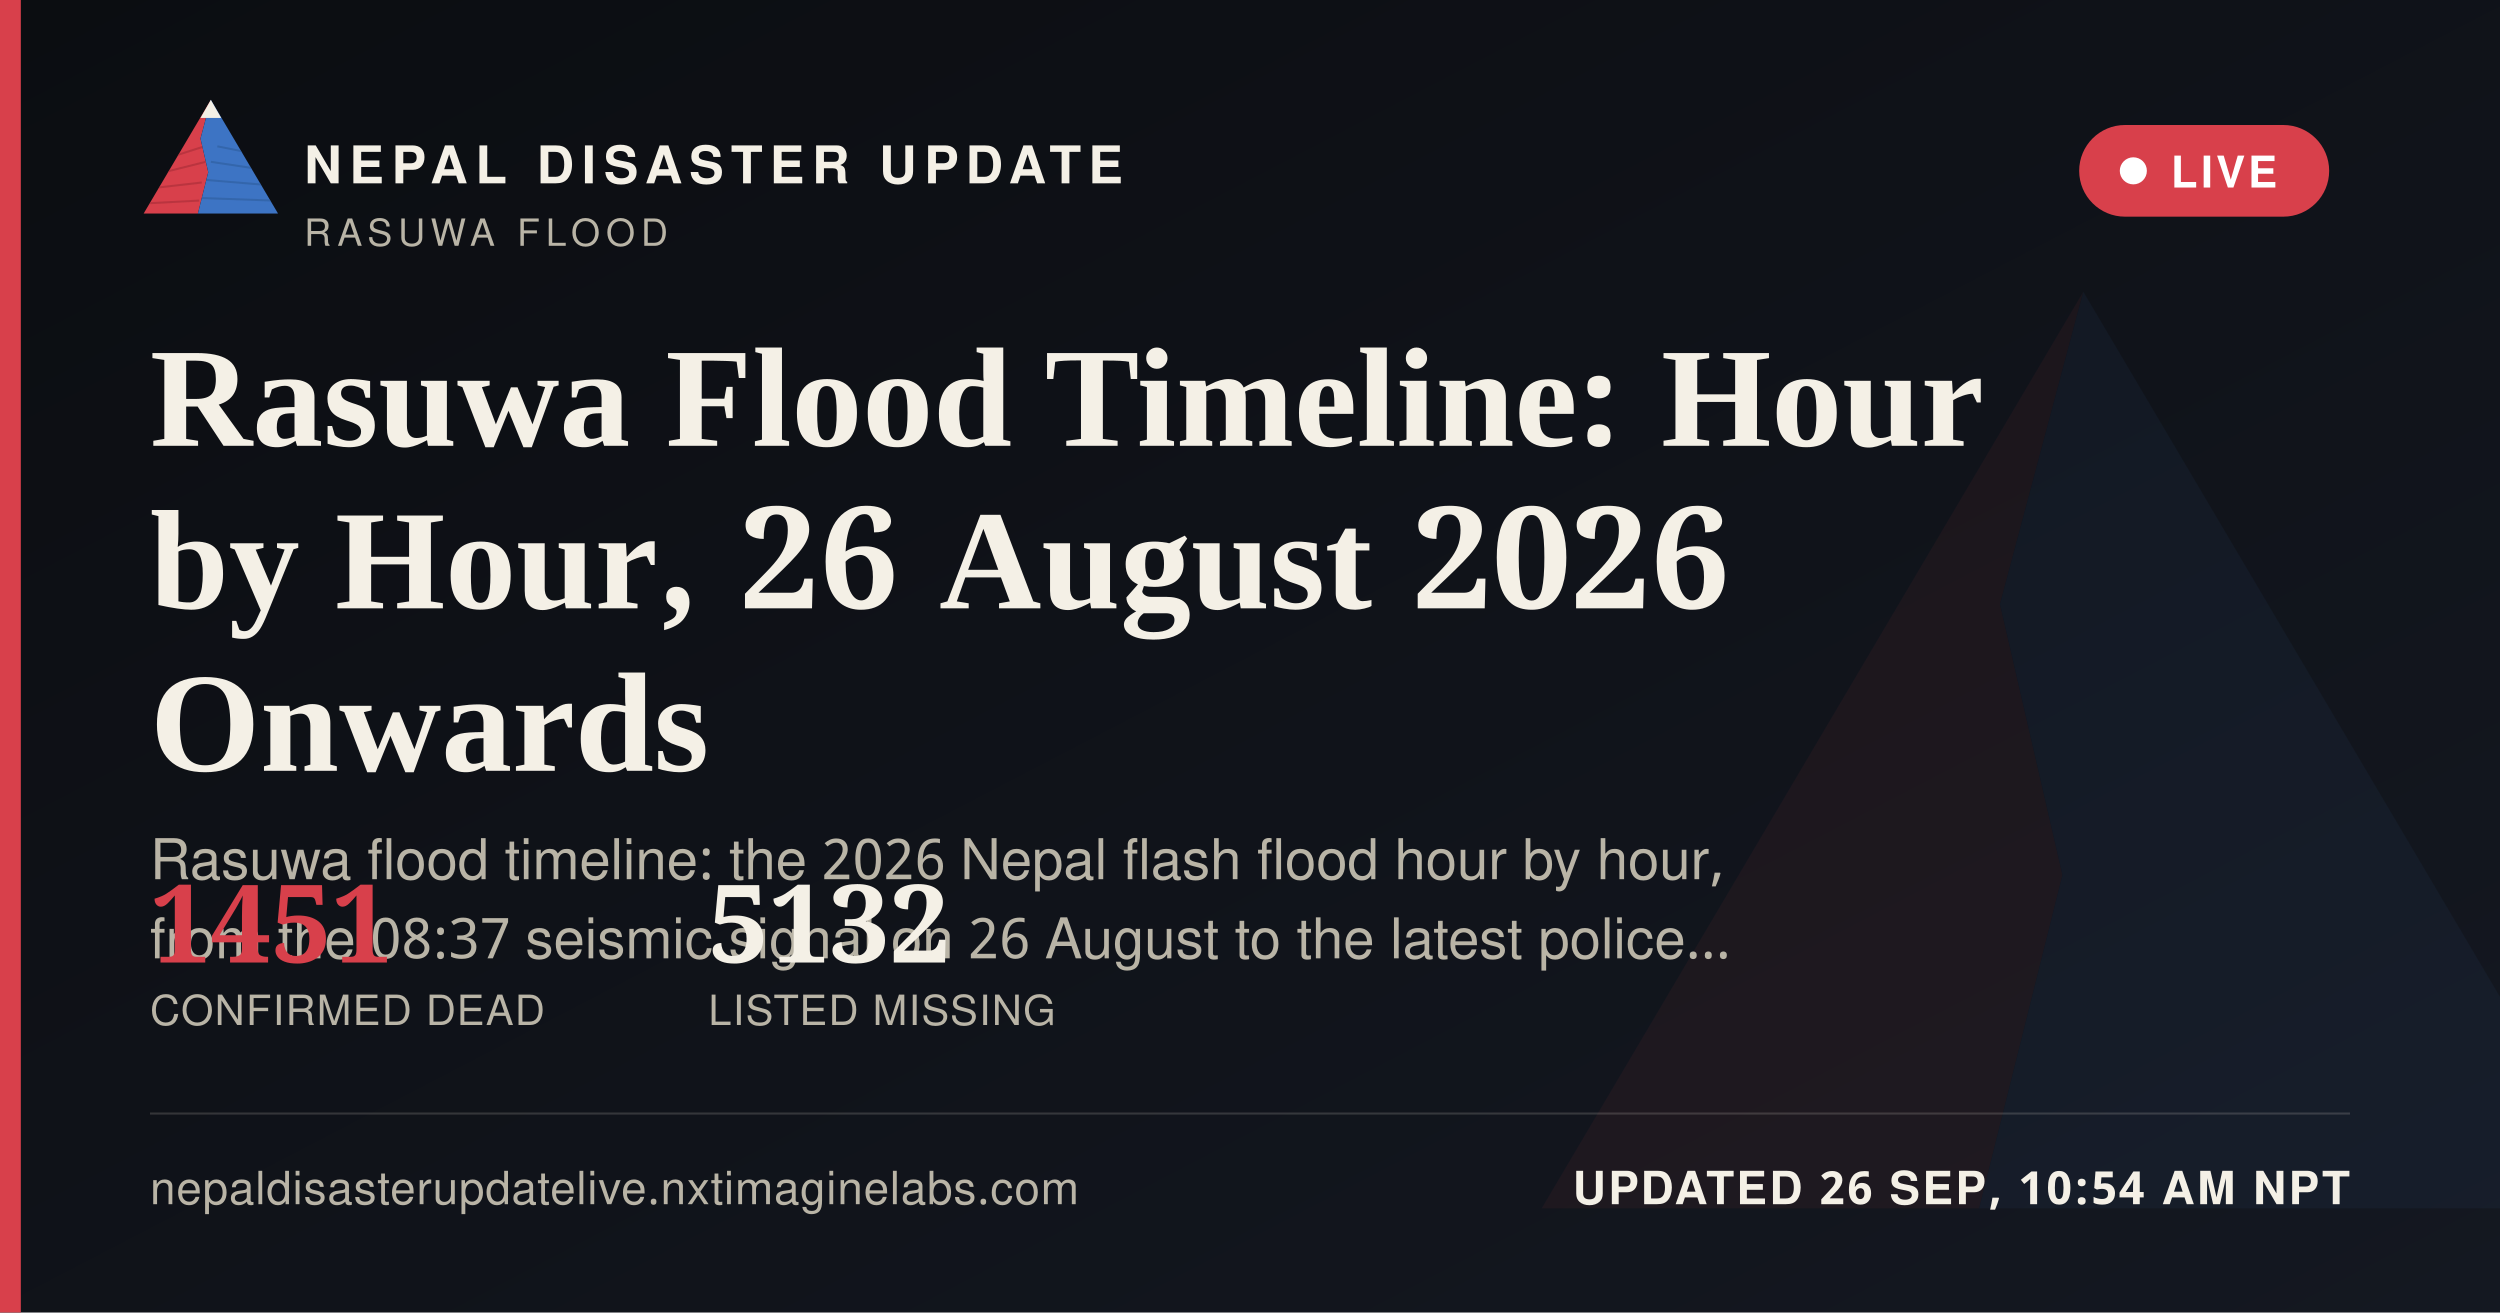
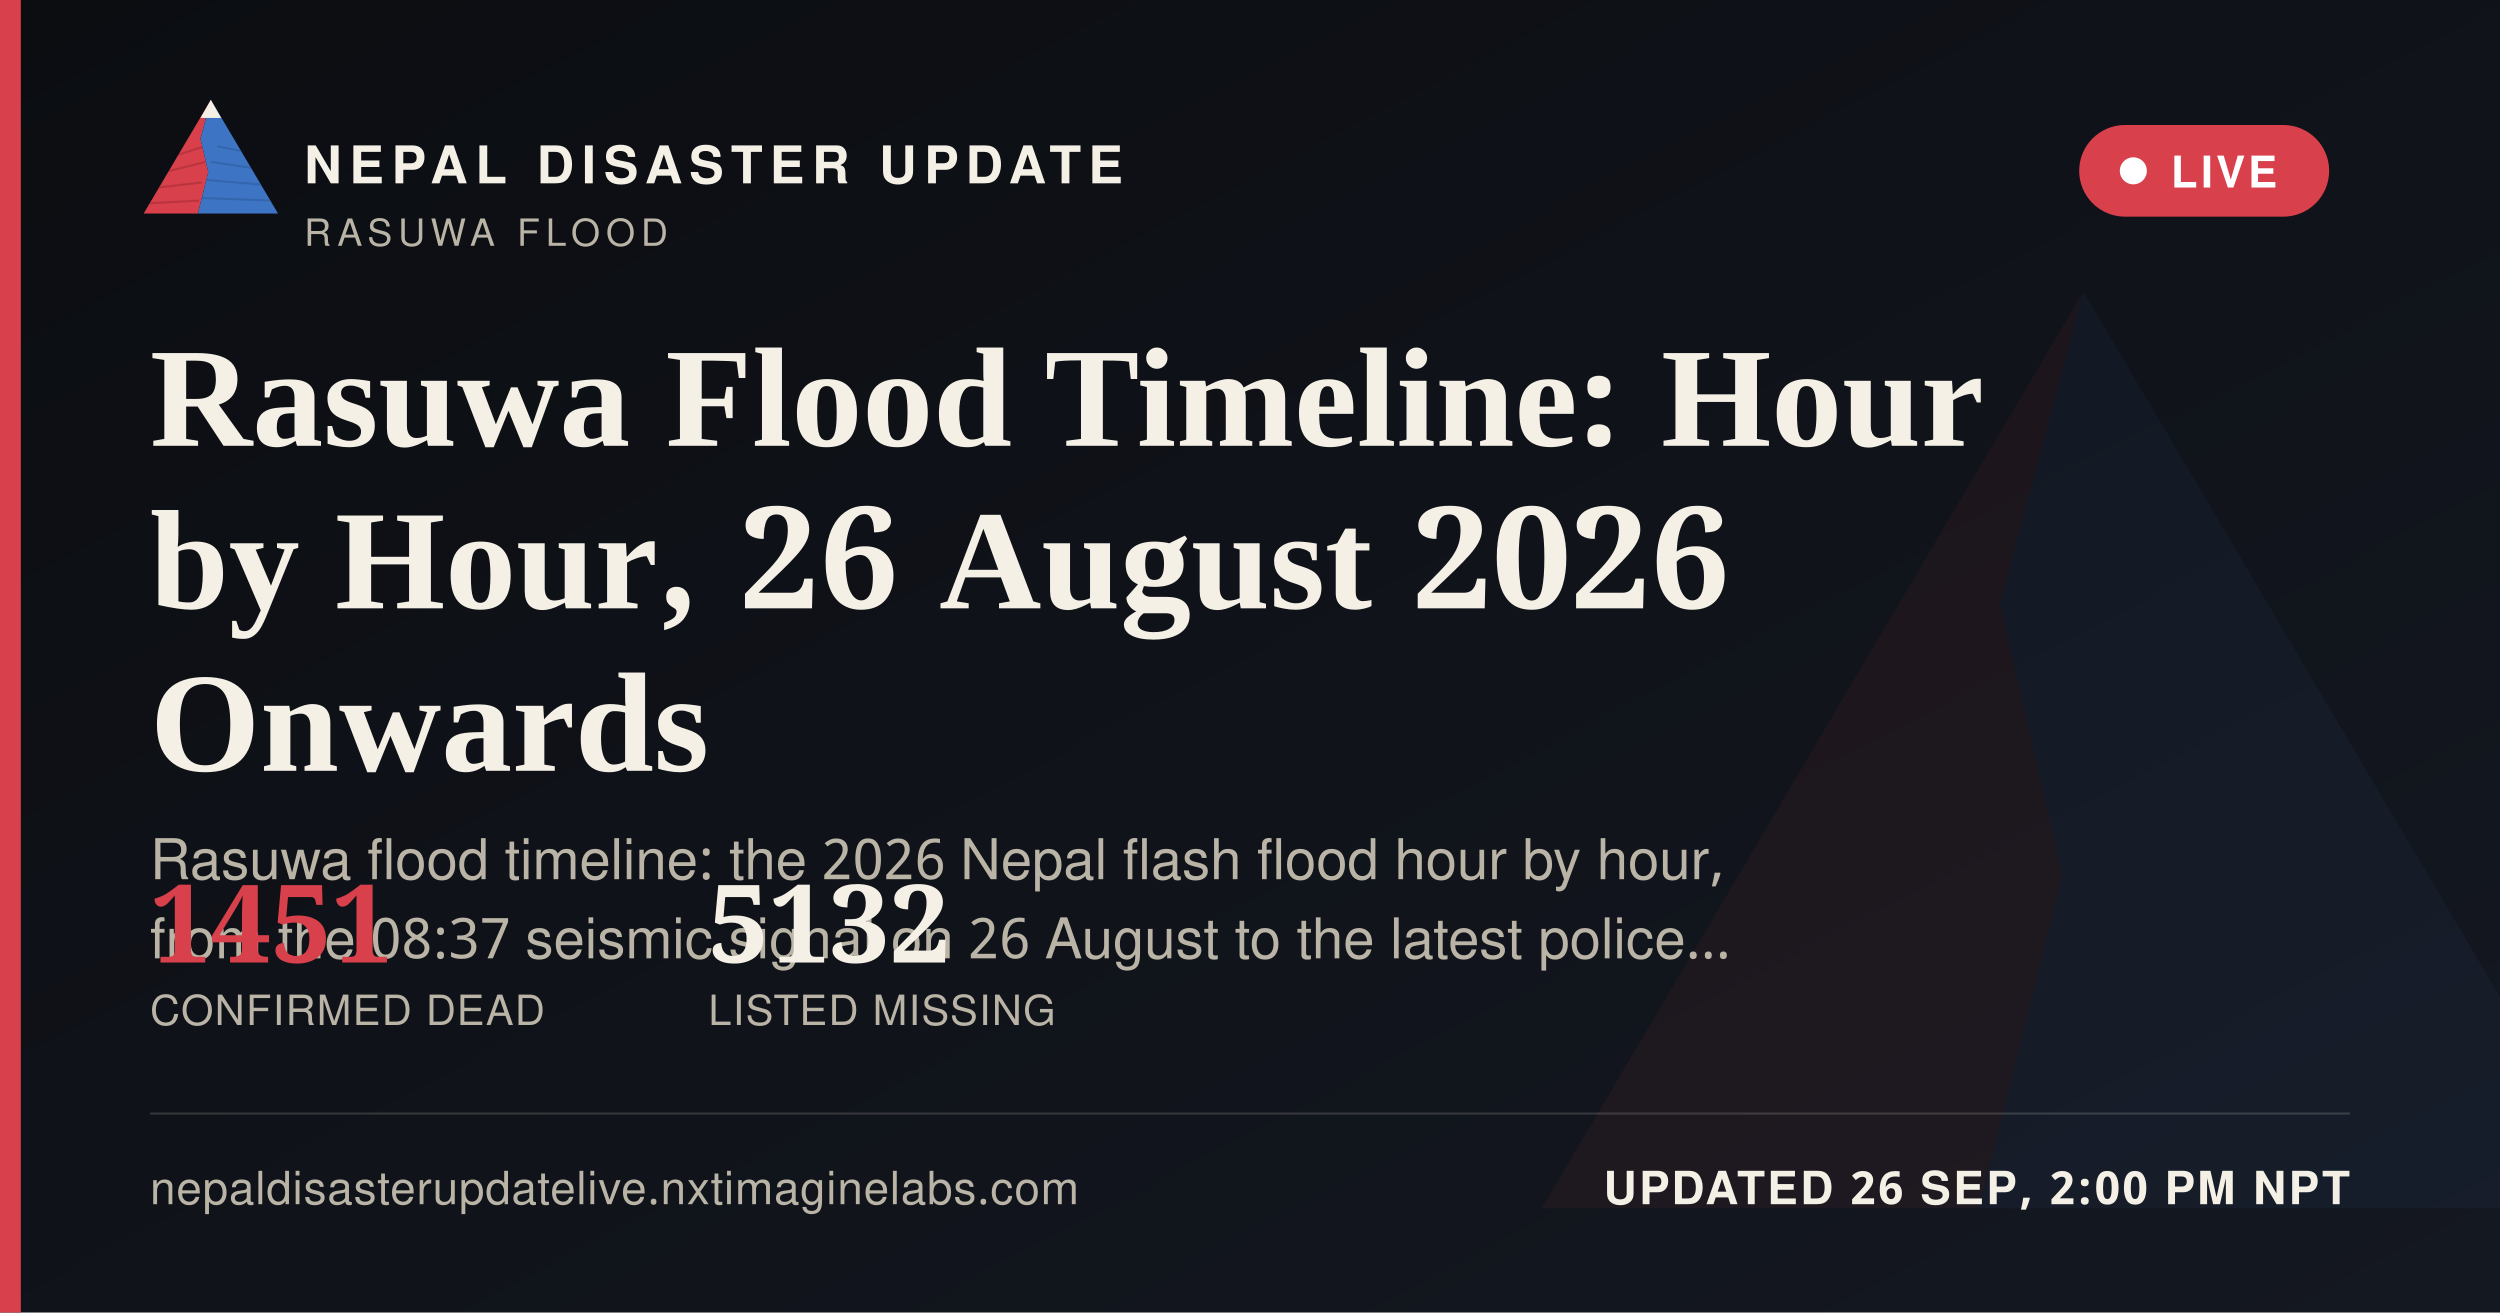
<svg xmlns="http://www.w3.org/2000/svg" width="1200" height="630" viewBox="0 0 1200 630">
  <defs>
    <linearGradient id="ogbg" x1="0" y1="0" x2="1" y2="1">
      <stop offset="0" stop-color="#0B0D11" />
      <stop offset="1" stop-color="#141821" />
    </linearGradient>
  </defs>
  <rect width="1200" height="630" fill="url(#ogbg)" />
  <g transform="translate(700,60) scale(5)" opacity="0.06">
    <polygon points="60,16 52,46 58,72 50,104 8,104" fill="#D8404B" />
    <polygon points="60,16 112,104 50,104 58,72 52,46" fill="#3D74C4" />
  </g>
  <rect x="0" y="0" width="10" height="630" fill="#D8404B" />
  <g transform="translate(64,38) scale(0.62)">
    <g>
      <defs>
        <clipPath id="ogLc">
          <polygon points="60,16 52,46 58,72 50,104 8,104" />
        </clipPath>
        <clipPath id="ogRc">
          <polygon points="60,16 112,104 50,104 58,72 52,46" />
        </clipPath>
      </defs>
      <polygon points="60,16 52,46 58,72 50,104 8,104" fill="#D8404B" />
      <g clip-path="url(#ogLc)" stroke="#A32A34" stroke-width="1.6" fill="none" opacity="0.55">
        <path d="M30,60 L55,52" />
        <path d="M24,72 L56,64" />
        <path d="M18,84 L53,80" />
        <path d="M13,96 L51,94" />
      </g>
      <polygon points="60,16 112,104 50,104 58,72 52,46" fill="#3D74C4" />
      <g clip-path="url(#ogRc)" stroke="#2A5793" stroke-width="1.6" fill="none" opacity="0.5">
        <path d="M65,52 L95,58" />
        <path d="M60,64 L100,70" />
        <path d="M56,78 L104,82" />
        <path d="M52,92 L108,94" />
      </g>
      <polygon points="60,16 52,30 68,30" fill="#F4F0E6" />
    </g>
  </g>
  <text x="146" y="88" font-family="'Public Sans', 'Noto Sans Devanagari', 'Helvetica Neue', Helvetica, Arial, sans-serif" font-size="25" font-weight="800" letter-spacing="3.6" fill="#F4F0E6">NEPAL DISASTER UPDATE</text>
  <text x="146" y="118" font-family="'Public Sans', 'Noto Sans Devanagari', 'Helvetica Neue', Helvetica, Arial, sans-serif" font-size="18" letter-spacing="2.8" fill="#B9B4A6">RASUWA FLOOD</text>
  <g>
    <rect x="998" y="60" width="120" height="44" rx="22" fill="#D8404B" stroke="none" />
    <circle cx="1024" cy="82" r="6.5" fill="#FFFFFF" />
    <text x="1042" y="90" font-family="'Public Sans', 'Noto Sans Devanagari', 'Helvetica Neue', Helvetica, Arial, sans-serif" font-size="21" font-weight="700" letter-spacing="1.6" fill="#FFFFFF">LIVE</text>
  </g>
  <text x="72" y="214" font-family="Newsreader, 'Noto Serif Devanagari', Georgia, 'Times New Roman', serif" font-size="68" font-weight="600" fill="#F4F0E6">Rasuwa Flood Timeline: Hour</text>
  <text x="72" y="292" font-family="Newsreader, 'Noto Serif Devanagari', Georgia, 'Times New Roman', serif" font-size="68" font-weight="600" fill="#F4F0E6">by Hour, 26 August 2026</text>
  <text x="72" y="370" font-family="Newsreader, 'Noto Serif Devanagari', Georgia, 'Times New Roman', serif" font-size="68" font-weight="600" fill="#F4F0E6">Onwards</text>
  <text x="72" y="422" font-family="'Public Sans', 'Noto Sans Devanagari', 'Helvetica Neue', Helvetica, Arial, sans-serif" font-size="27" fill="#B9B4A6">Rasuwa flood timeline: the 2026 Nepal flash flood hour by hour,</text>
  <text x="72" y="460" font-family="'Public Sans', 'Noto Sans Devanagari', 'Helvetica Neue', Helvetica, Arial, sans-serif" font-size="27" fill="#B9B4A6">from the 08:37 seismic signal on 26 August to the latest police…</text>
  <g transform="translate(72,462)">
    <text x="0" y="0" font-family="Newsreader, 'Noto Serif Devanagari', Georgia, 'Times New Roman', serif" font-size="52" font-weight="600" fill="#D8404B">1451</text>
    <text x="0" y="30" font-family="'Public Sans', 'Noto Sans Devanagari', 'Helvetica Neue', Helvetica, Arial, sans-serif" font-size="20" letter-spacing="0.6" fill="#B9B4A6">CONFIRMED DEAD</text>
    <text x="268" y="0" font-family="Newsreader, 'Noto Serif Devanagari', Georgia, 'Times New Roman', serif" font-size="52" font-weight="600" fill="#F4F0E6">5132</text>
    <text x="268" y="30" font-family="'Public Sans', 'Noto Sans Devanagari', 'Helvetica Neue', Helvetica, Arial, sans-serif" font-size="20" letter-spacing="0.6" fill="#B9B4A6">LISTED MISSING</text>
  </g>
  <rect x="72" y="534" width="1056" height="1" fill="rgba(244,240,230,0.16)" />
  <text x="72" y="578" font-family="'Public Sans', 'Noto Sans Devanagari', 'Helvetica Neue', Helvetica, Arial, sans-serif" font-size="22" fill="#B9B4A6" letter-spacing="0.4">nepaldisasterupdatelive.nxtimaginelabs.com</text>
-   <text x="1128" y="578" text-anchor="end" font-family="'Public Sans', 'Noto Sans Devanagari', 'Helvetica Neue', Helvetica, Arial, sans-serif" font-size="22" font-weight="700" letter-spacing="1.2" fill="#F4F0E6">UPDATED 26 SEP, 10:54 AM NPT</text>
+   <text x="1128" y="578" text-anchor="end" font-family="'Public Sans', 'Noto Sans Devanagari', 'Helvetica Neue', Helvetica, Arial, sans-serif" font-size="22" font-weight="700" letter-spacing="1.2" fill="#F4F0E6">UPDATED 26 SEP, 2:00 PM NPT</text>
</svg>
